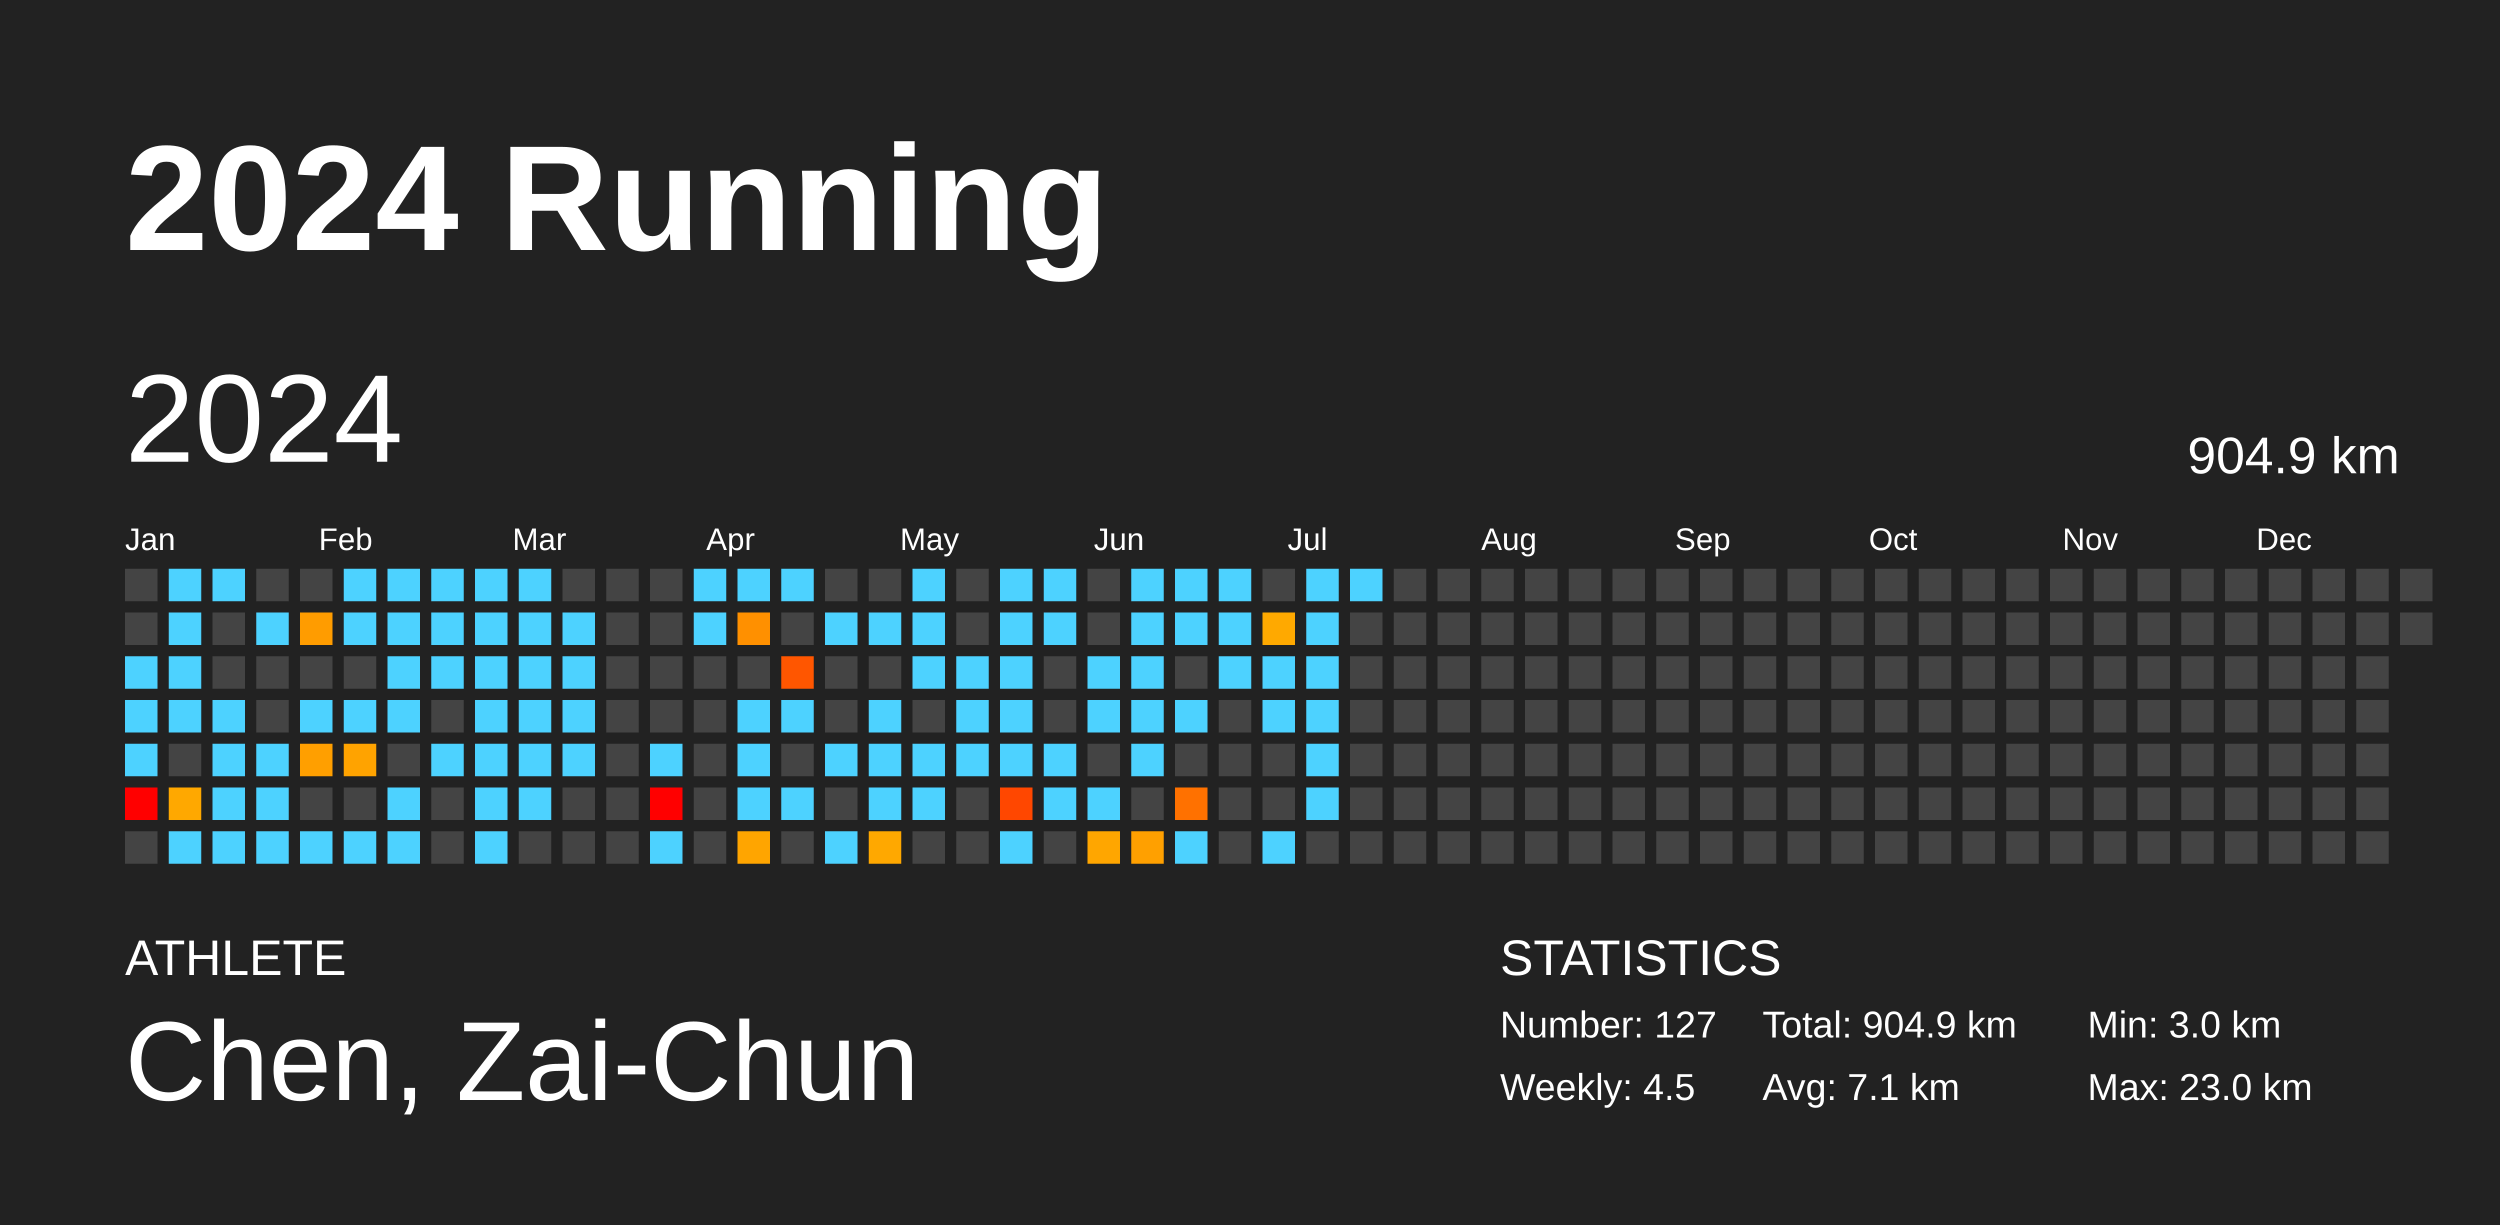
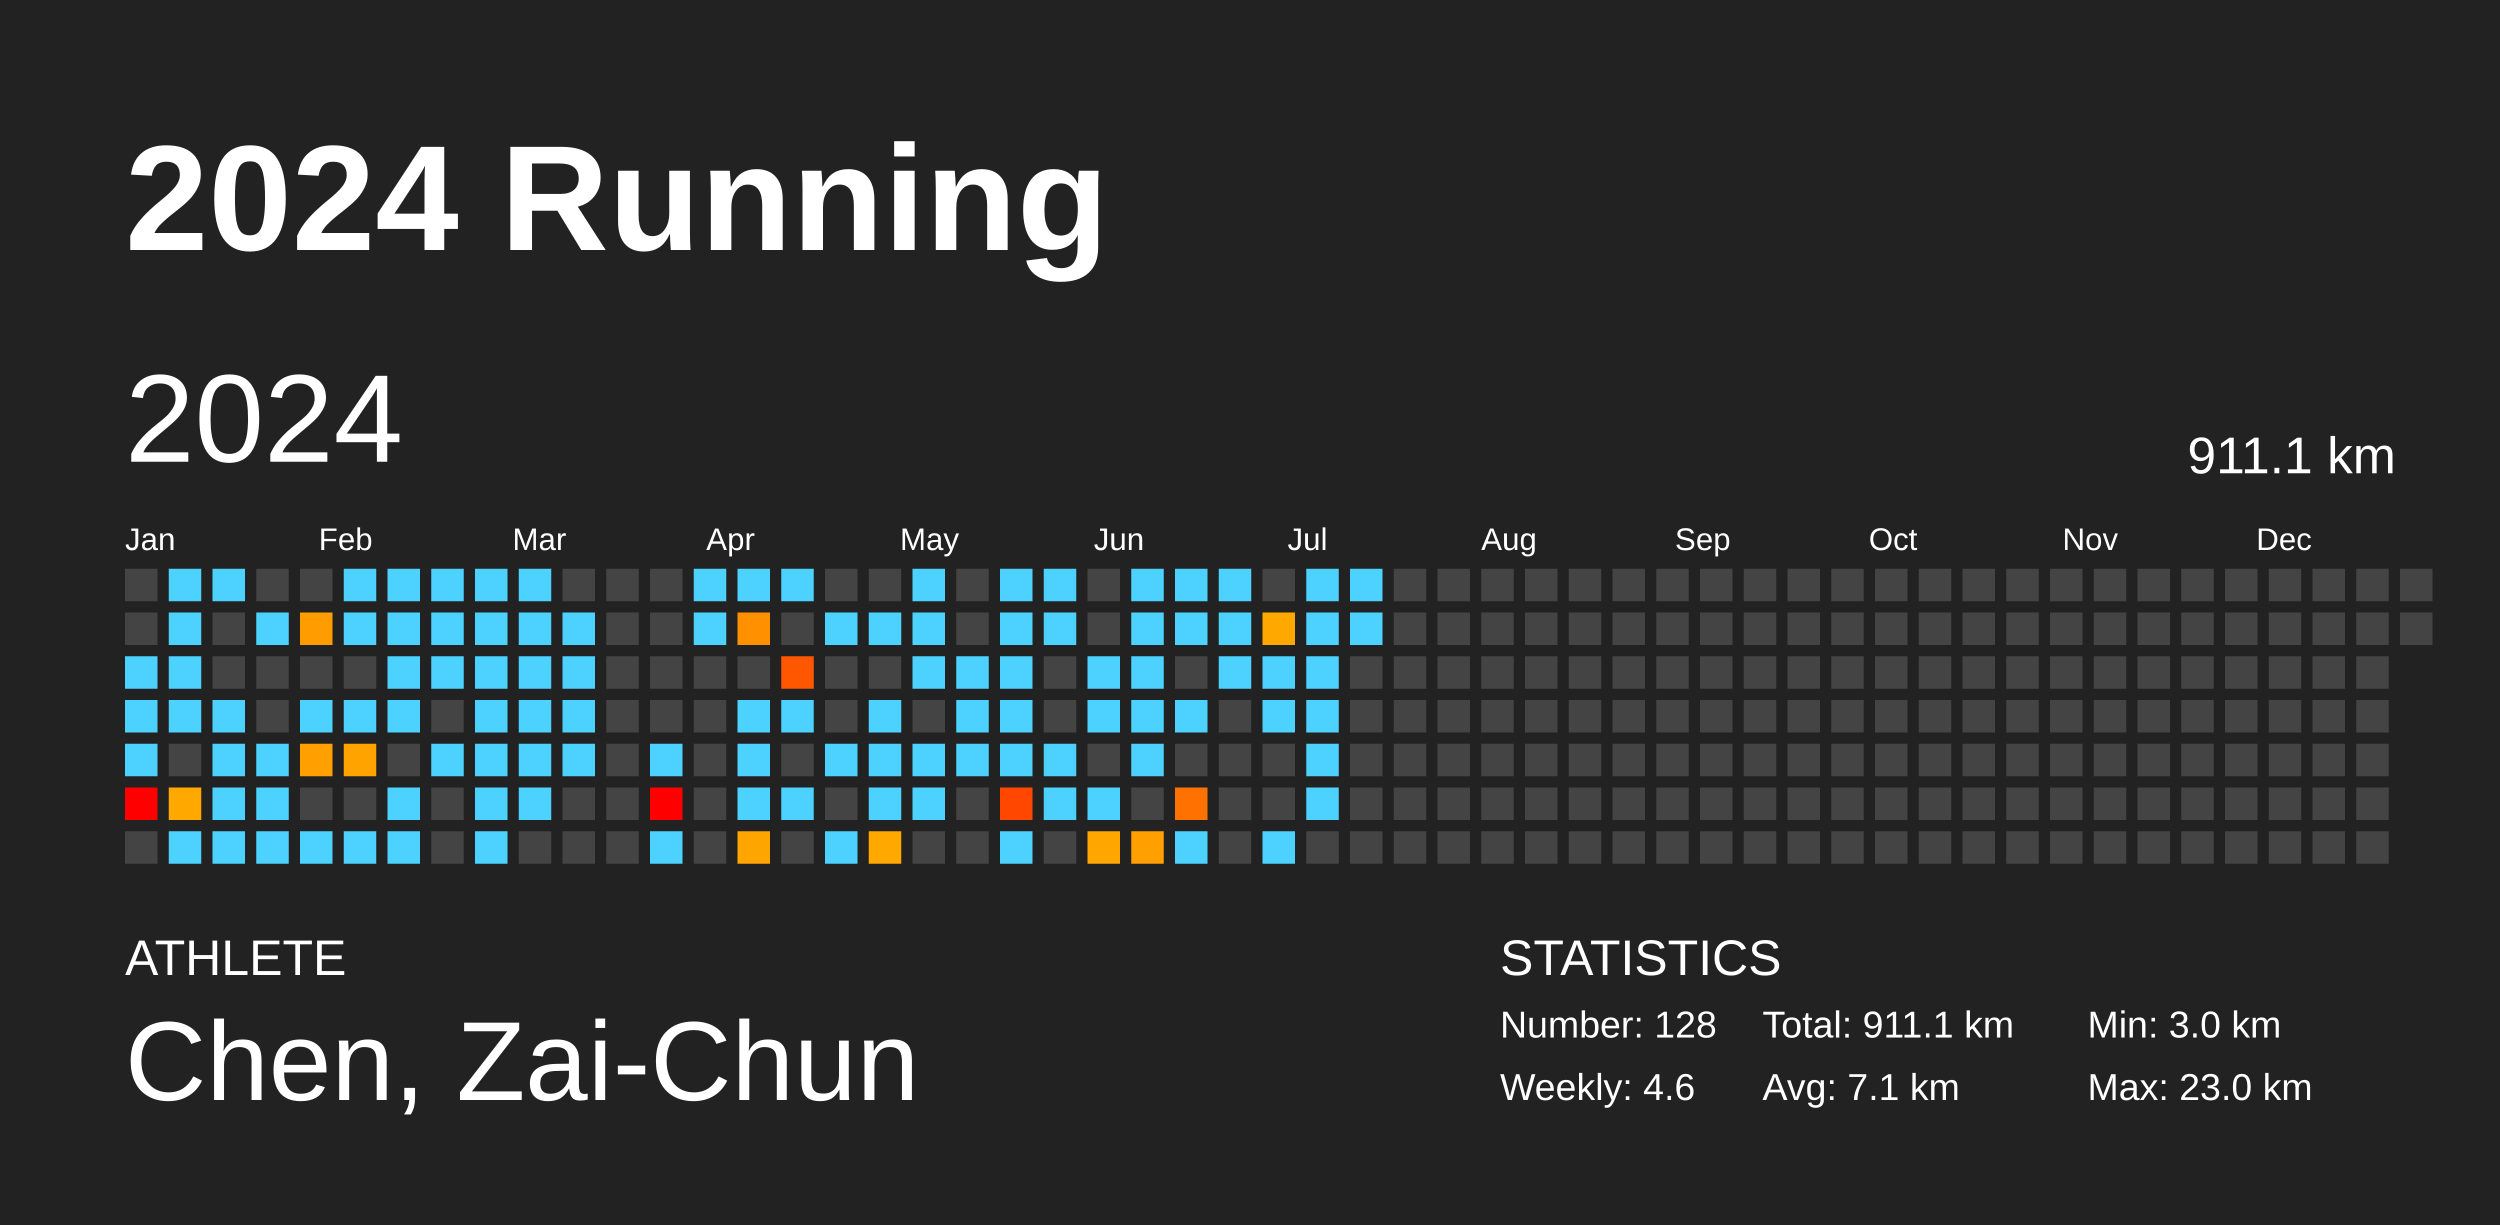
<svg xmlns="http://www.w3.org/2000/svg" baseProfile="full" height="98mm" version="1.1" viewBox="0,0,200,98" width="200mm">
  <defs />
  <rect fill="#222222" height="98" width="200" x="0" y="0" />
  <text fill="#FFFFFF" style="font-size:12px; font-family:Arial; font-weight:bold;" x="10" y="20">2024 Running</text>
  <text fill="#FFFFFF" style="font-size:4px; font-family:Arial" x="10" y="78">ATHLETE</text>
  <text fill="#FFFFFF" style="font-size:9px; font-family:Arial" x="10" y="88">Chen, Zai-Chun</text>
  <text fill="#FFFFFF" style="font-size:4px; font-family:Arial" x="120" y="78">STATISTICS</text>
-   <text fill="#FFFFFF" style="font-size:3px; font-family:Arial" x="120" y="83">Number: 127</text>
-   <text fill="#FFFFFF" style="font-size:3px; font-family:Arial" x="120" y="88">Weekly: 4.5</text>
-   <text fill="#FFFFFF" style="font-size:3px; font-family:Arial" x="141" y="83">Total: 904.9 km</text>
+   <text fill="#FFFFFF" style="font-size:3px; font-family:Arial" x="120" y="83">Number: 128</text>
+   <text fill="#FFFFFF" style="font-size:3px; font-family:Arial" x="120" y="88">Weekly: 4.6</text>
+   <text fill="#FFFFFF" style="font-size:3px; font-family:Arial" x="141" y="83">Total: 911.1 km</text>
  <text fill="#FFFFFF" style="font-size:3px; font-family:Arial" x="141" y="88">Avg: 7.1 km</text>
  <text fill="#FFFFFF" style="font-size:3px; font-family:Arial" x="167" y="83">Min: 3.0 km</text>
  <text fill="#FFFFFF" style="font-size:3px; font-family:Arial" x="167" y="88">Max: 23.0 km</text>
  <text dominant-baseline="hanging" fill="#FFFFFF" style="font-size:10.0px; font-family:Arial;" x="10" y="30">2024</text>
-   <text dominant-baseline="hanging" fill="#FFFFFF" style="font-size:4.125px; font-family:Arial;" x="175" y="35">904.9 km</text>
+   <text dominant-baseline="hanging" fill="#FFFFFF" style="font-size:4.125px; font-family:Arial;" x="175" y="35">911.1 km</text>
  <text fill="#FFFFFF" style="font-size:2.5px; font-family:Arial" x="10.0" y="44">Jan</text>
  <text fill="#FFFFFF" style="font-size:2.5px; font-family:Arial" x="25.5" y="44">Feb</text>
  <text fill="#FFFFFF" style="font-size:2.5px; font-family:Arial" x="41.0" y="44">Mar</text>
  <text fill="#FFFFFF" style="font-size:2.5px; font-family:Arial" x="56.5" y="44">Apr</text>
  <text fill="#FFFFFF" style="font-size:2.5px; font-family:Arial" x="72.0" y="44">May</text>
  <text fill="#FFFFFF" style="font-size:2.5px; font-family:Arial" x="87.5" y="44">Jun</text>
  <text fill="#FFFFFF" style="font-size:2.5px; font-family:Arial" x="103.0" y="44">Jul</text>
  <text fill="#FFFFFF" style="font-size:2.5px; font-family:Arial" x="118.5" y="44">Aug</text>
  <text fill="#FFFFFF" style="font-size:2.5px; font-family:Arial" x="134.0" y="44">Sep</text>
  <text fill="#FFFFFF" style="font-size:2.5px; font-family:Arial" x="149.5" y="44">Oct</text>
  <text fill="#FFFFFF" style="font-size:2.5px; font-family:Arial" x="165.0" y="44">Nov</text>
  <text fill="#FFFFFF" style="font-size:2.5px; font-family:Arial" x="180.5" y="44">Dec</text>
  <rect fill="#444444" height="2.6" width="2.6" x="10.0" y="45.5" />
  <rect fill="#444444" height="2.6" width="2.6" x="10.0" y="49.0" />
  <rect fill="#4dd2ff" height="2.6" width="2.6" x="10.0" y="52.5" />
  <rect fill="#4dd2ff" height="2.6" width="2.6" x="10.0" y="56.0" />
  <rect fill="#4dd2ff" height="2.6" width="2.6" x="10.0" y="59.5" />
  <rect fill="red" height="2.6" width="2.6" x="10.0" y="63.0" />
  <rect fill="#444444" height="2.6" width="2.6" x="10.0" y="66.5" />
  <rect fill="#4dd2ff" height="2.6" width="2.6" x="13.5" y="45.5" />
  <rect fill="#4dd2ff" height="2.6" width="2.6" x="13.5" y="49.0" />
  <rect fill="#4dd2ff" height="2.6" width="2.6" x="13.5" y="52.5" />
  <rect fill="#4dd2ff" height="2.6" width="2.6" x="13.5" y="56.0" />
  <rect fill="#444444" height="2.6" width="2.6" x="13.5" y="59.5" />
  <rect fill="#ffa800" height="2.6" width="2.6" x="13.5" y="63.0" />
  <rect fill="#4dd2ff" height="2.6" width="2.6" x="13.5" y="66.5" />
  <rect fill="#4dd2ff" height="2.6" width="2.6" x="17.0" y="45.5" />
  <rect fill="#444444" height="2.6" width="2.6" x="17.0" y="49.0" />
  <rect fill="#444444" height="2.6" width="2.6" x="17.0" y="52.5" />
  <rect fill="#4dd2ff" height="2.6" width="2.6" x="17.0" y="56.0" />
  <rect fill="#4dd2ff" height="2.6" width="2.6" x="17.0" y="59.5" />
  <rect fill="#4dd2ff" height="2.6" width="2.6" x="17.0" y="63.0" />
  <rect fill="#4dd2ff" height="2.6" width="2.6" x="17.0" y="66.5" />
  <rect fill="#444444" height="2.6" width="2.6" x="20.5" y="45.5" />
  <rect fill="#4dd2ff" height="2.6" width="2.6" x="20.5" y="49.0" />
  <rect fill="#444444" height="2.6" width="2.6" x="20.5" y="52.5" />
  <rect fill="#444444" height="2.6" width="2.6" x="20.5" y="56.0" />
  <rect fill="#4dd2ff" height="2.6" width="2.6" x="20.5" y="59.5" />
  <rect fill="#4dd2ff" height="2.6" width="2.6" x="20.5" y="63.0" />
  <rect fill="#4dd2ff" height="2.6" width="2.6" x="20.5" y="66.5" />
  <rect fill="#444444" height="2.6" width="2.6" x="24.0" y="45.5" />
  <rect fill="#ff9c00" height="2.6" width="2.6" x="24.0" y="49.0" />
  <rect fill="#444444" height="2.6" width="2.6" x="24.0" y="52.5" />
  <rect fill="#4dd2ff" height="2.6" width="2.6" x="24.0" y="56.0" />
  <rect fill="#ff9f00" height="2.6" width="2.6" x="24.0" y="59.5" />
  <rect fill="#444444" height="2.6" width="2.6" x="24.0" y="63.0" />
  <rect fill="#4dd2ff" height="2.6" width="2.6" x="24.0" y="66.5" />
  <rect fill="#4dd2ff" height="2.6" width="2.6" x="27.5" y="45.5" />
  <rect fill="#4dd2ff" height="2.6" width="2.6" x="27.5" y="49.0" />
  <rect fill="#444444" height="2.6" width="2.6" x="27.5" y="52.5" />
  <rect fill="#4dd2ff" height="2.6" width="2.6" x="27.5" y="56.0" />
  <rect fill="#ffa300" height="2.6" width="2.6" x="27.5" y="59.5" />
  <rect fill="#444444" height="2.6" width="2.6" x="27.5" y="63.0" />
  <rect fill="#4dd2ff" height="2.6" width="2.6" x="27.5" y="66.5" />
  <rect fill="#4dd2ff" height="2.6" width="2.6" x="31.0" y="45.5" />
  <rect fill="#4dd2ff" height="2.6" width="2.6" x="31.0" y="49.0" />
  <rect fill="#4dd2ff" height="2.6" width="2.6" x="31.0" y="52.5" />
  <rect fill="#4dd2ff" height="2.6" width="2.6" x="31.0" y="56.0" />
  <rect fill="#444444" height="2.6" width="2.6" x="31.0" y="59.5" />
  <rect fill="#4dd2ff" height="2.6" width="2.6" x="31.0" y="63.0" />
  <rect fill="#4dd2ff" height="2.6" width="2.6" x="31.0" y="66.5" />
  <rect fill="#4dd2ff" height="2.6" width="2.6" x="34.5" y="45.5" />
  <rect fill="#4dd2ff" height="2.6" width="2.6" x="34.5" y="49.0" />
  <rect fill="#4dd2ff" height="2.6" width="2.6" x="34.5" y="52.5" />
  <rect fill="#444444" height="2.6" width="2.6" x="34.5" y="56.0" />
  <rect fill="#4dd2ff" height="2.6" width="2.6" x="34.5" y="59.5" />
  <rect fill="#444444" height="2.6" width="2.6" x="34.5" y="63.0" />
  <rect fill="#444444" height="2.6" width="2.6" x="34.5" y="66.5" />
  <rect fill="#4dd2ff" height="2.6" width="2.6" x="38.0" y="45.5" />
  <rect fill="#4dd2ff" height="2.6" width="2.6" x="38.0" y="49.0" />
  <rect fill="#4dd2ff" height="2.6" width="2.6" x="38.0" y="52.5" />
  <rect fill="#4dd2ff" height="2.6" width="2.6" x="38.0" y="56.0" />
  <rect fill="#4dd2ff" height="2.6" width="2.6" x="38.0" y="59.5" />
  <rect fill="#4dd2ff" height="2.6" width="2.6" x="38.0" y="63.0" />
  <rect fill="#4dd2ff" height="2.6" width="2.6" x="38.0" y="66.5" />
  <rect fill="#4dd2ff" height="2.6" width="2.6" x="41.5" y="45.5" />
  <rect fill="#4dd2ff" height="2.6" width="2.6" x="41.5" y="49.0" />
  <rect fill="#4dd2ff" height="2.6" width="2.6" x="41.5" y="52.5" />
  <rect fill="#4dd2ff" height="2.6" width="2.6" x="41.5" y="56.0" />
  <rect fill="#4dd2ff" height="2.6" width="2.6" x="41.5" y="59.5" />
  <rect fill="#4dd2ff" height="2.6" width="2.6" x="41.5" y="63.0" />
  <rect fill="#444444" height="2.6" width="2.6" x="41.5" y="66.5" />
  <rect fill="#444444" height="2.6" width="2.6" x="45.0" y="45.5" />
  <rect fill="#4dd2ff" height="2.6" width="2.6" x="45.0" y="49.0" />
  <rect fill="#4dd2ff" height="2.6" width="2.6" x="45.0" y="52.5" />
  <rect fill="#4dd2ff" height="2.6" width="2.6" x="45.0" y="56.0" />
  <rect fill="#4dd2ff" height="2.6" width="2.6" x="45.0" y="59.5" />
  <rect fill="#444444" height="2.6" width="2.6" x="45.0" y="63.0" />
  <rect fill="#444444" height="2.6" width="2.6" x="45.0" y="66.5" />
  <rect fill="#444444" height="2.6" width="2.6" x="48.5" y="45.5" />
  <rect fill="#444444" height="2.6" width="2.6" x="48.5" y="49.0" />
  <rect fill="#444444" height="2.6" width="2.6" x="48.5" y="52.5" />
  <rect fill="#444444" height="2.6" width="2.6" x="48.5" y="56.0" />
  <rect fill="#444444" height="2.6" width="2.6" x="48.5" y="59.5" />
  <rect fill="#444444" height="2.6" width="2.6" x="48.5" y="63.0" />
  <rect fill="#444444" height="2.6" width="2.6" x="48.5" y="66.5" />
  <rect fill="#444444" height="2.6" width="2.6" x="52.0" y="45.5" />
  <rect fill="#444444" height="2.6" width="2.6" x="52.0" y="49.0" />
  <rect fill="#444444" height="2.6" width="2.6" x="52.0" y="52.5" />
  <rect fill="#444444" height="2.6" width="2.6" x="52.0" y="56.0" />
  <rect fill="#4dd2ff" height="2.6" width="2.6" x="52.0" y="59.5" />
  <rect fill="red" height="2.6" width="2.6" x="52.0" y="63.0" />
  <rect fill="#4dd2ff" height="2.6" width="2.6" x="52.0" y="66.5" />
  <rect fill="#4dd2ff" height="2.6" width="2.6" x="55.5" y="45.5" />
  <rect fill="#4dd2ff" height="2.6" width="2.6" x="55.5" y="49.0" />
  <rect fill="#444444" height="2.6" width="2.6" x="55.5" y="52.5" />
  <rect fill="#444444" height="2.6" width="2.6" x="55.5" y="56.0" />
  <rect fill="#444444" height="2.6" width="2.6" x="55.5" y="59.5" />
  <rect fill="#444444" height="2.6" width="2.6" x="55.5" y="63.0" />
  <rect fill="#444444" height="2.6" width="2.6" x="55.5" y="66.5" />
  <rect fill="#4dd2ff" height="2.6" width="2.6" x="59.0" y="45.5" />
  <rect fill="#ff9000" height="2.6" width="2.6" x="59.0" y="49.0" />
  <rect fill="#444444" height="2.6" width="2.6" x="59.0" y="52.5" />
  <rect fill="#4dd2ff" height="2.6" width="2.6" x="59.0" y="56.0" />
  <rect fill="#4dd2ff" height="2.6" width="2.6" x="59.0" y="59.5" />
  <rect fill="#4dd2ff" height="2.6" width="2.6" x="59.0" y="63.0" />
  <rect fill="#ffa500" height="2.6" width="2.6" x="59.0" y="66.5" />
  <rect fill="#4dd2ff" height="2.6" width="2.6" x="62.5" y="45.5" />
  <rect fill="#444444" height="2.6" width="2.6" x="62.5" y="49.0" />
  <rect fill="#ff5600" height="2.6" width="2.6" x="62.5" y="52.5" />
  <rect fill="#4dd2ff" height="2.6" width="2.6" x="62.5" y="56.0" />
  <rect fill="#444444" height="2.6" width="2.6" x="62.5" y="59.5" />
  <rect fill="#4dd2ff" height="2.6" width="2.6" x="62.5" y="63.0" />
  <rect fill="#444444" height="2.6" width="2.6" x="62.5" y="66.5" />
  <rect fill="#444444" height="2.6" width="2.6" x="66.0" y="45.5" />
  <rect fill="#4dd2ff" height="2.6" width="2.6" x="66.0" y="49.0" />
  <rect fill="#444444" height="2.6" width="2.6" x="66.0" y="52.5" />
  <rect fill="#444444" height="2.6" width="2.6" x="66.0" y="56.0" />
  <rect fill="#4dd2ff" height="2.6" width="2.6" x="66.0" y="59.5" />
  <rect fill="#444444" height="2.6" width="2.6" x="66.0" y="63.0" />
  <rect fill="#4dd2ff" height="2.6" width="2.6" x="66.0" y="66.5" />
  <rect fill="#444444" height="2.6" width="2.6" x="69.5" y="45.5" />
  <rect fill="#4dd2ff" height="2.6" width="2.6" x="69.5" y="49.0" />
  <rect fill="#444444" height="2.6" width="2.6" x="69.5" y="52.5" />
  <rect fill="#4dd2ff" height="2.6" width="2.6" x="69.5" y="56.0" />
  <rect fill="#4dd2ff" height="2.6" width="2.6" x="69.5" y="59.5" />
  <rect fill="#4dd2ff" height="2.6" width="2.6" x="69.5" y="63.0" />
  <rect fill="#ffa800" height="2.6" width="2.6" x="69.5" y="66.5" />
  <rect fill="#4dd2ff" height="2.6" width="2.6" x="73.0" y="45.5" />
  <rect fill="#4dd2ff" height="2.6" width="2.6" x="73.0" y="49.0" />
  <rect fill="#4dd2ff" height="2.6" width="2.6" x="73.0" y="52.5" />
  <rect fill="#444444" height="2.6" width="2.6" x="73.0" y="56.0" />
  <rect fill="#4dd2ff" height="2.6" width="2.6" x="73.0" y="59.5" />
  <rect fill="#4dd2ff" height="2.6" width="2.6" x="73.0" y="63.0" />
  <rect fill="#444444" height="2.6" width="2.6" x="73.0" y="66.5" />
  <rect fill="#444444" height="2.6" width="2.6" x="76.5" y="45.5" />
  <rect fill="#444444" height="2.6" width="2.6" x="76.5" y="49.0" />
  <rect fill="#4dd2ff" height="2.6" width="2.6" x="76.5" y="52.5" />
  <rect fill="#4dd2ff" height="2.6" width="2.6" x="76.5" y="56.0" />
  <rect fill="#4dd2ff" height="2.6" width="2.6" x="76.5" y="59.5" />
  <rect fill="#444444" height="2.6" width="2.6" x="76.5" y="63.0" />
  <rect fill="#444444" height="2.6" width="2.6" x="76.5" y="66.5" />
  <rect fill="#4dd2ff" height="2.6" width="2.6" x="80.0" y="45.5" />
  <rect fill="#4dd2ff" height="2.6" width="2.6" x="80.0" y="49.0" />
  <rect fill="#4dd2ff" height="2.6" width="2.6" x="80.0" y="52.5" />
  <rect fill="#4dd2ff" height="2.6" width="2.6" x="80.0" y="56.0" />
  <rect fill="#4dd2ff" height="2.6" width="2.6" x="80.0" y="59.5" />
  <rect fill="#ff4700" height="2.6" width="2.6" x="80.0" y="63.0" />
  <rect fill="#4dd2ff" height="2.6" width="2.6" x="80.0" y="66.5" />
  <rect fill="#4dd2ff" height="2.6" width="2.6" x="83.5" y="45.5" />
  <rect fill="#4dd2ff" height="2.6" width="2.6" x="83.5" y="49.0" />
  <rect fill="#444444" height="2.6" width="2.6" x="83.5" y="52.5" />
  <rect fill="#444444" height="2.6" width="2.6" x="83.5" y="56.0" />
  <rect fill="#4dd2ff" height="2.6" width="2.6" x="83.5" y="59.5" />
  <rect fill="#4dd2ff" height="2.6" width="2.6" x="83.5" y="63.0" />
  <rect fill="#444444" height="2.6" width="2.6" x="83.5" y="66.5" />
  <rect fill="#444444" height="2.6" width="2.6" x="87.0" y="45.5" />
  <rect fill="#444444" height="2.6" width="2.6" x="87.0" y="49.0" />
  <rect fill="#4dd2ff" height="2.6" width="2.6" x="87.0" y="52.5" />
  <rect fill="#4dd2ff" height="2.6" width="2.6" x="87.0" y="56.0" />
  <rect fill="#444444" height="2.6" width="2.6" x="87.0" y="59.5" />
  <rect fill="#4dd2ff" height="2.6" width="2.6" x="87.0" y="63.0" />
  <rect fill="#ffa600" height="2.6" width="2.6" x="87.0" y="66.5" />
  <rect fill="#4dd2ff" height="2.6" width="2.6" x="90.5" y="45.5" />
  <rect fill="#4dd2ff" height="2.6" width="2.6" x="90.5" y="49.0" />
  <rect fill="#4dd2ff" height="2.6" width="2.6" x="90.5" y="52.5" />
  <rect fill="#4dd2ff" height="2.6" width="2.6" x="90.5" y="56.0" />
  <rect fill="#4dd2ff" height="2.6" width="2.6" x="90.5" y="59.5" />
  <rect fill="#444444" height="2.6" width="2.6" x="90.5" y="63.0" />
  <rect fill="#ffa000" height="2.6" width="2.6" x="90.5" y="66.5" />
  <rect fill="#4dd2ff" height="2.6" width="2.6" x="94.0" y="45.5" />
  <rect fill="#4dd2ff" height="2.6" width="2.6" x="94.0" y="49.0" />
  <rect fill="#444444" height="2.6" width="2.6" x="94.0" y="52.5" />
  <rect fill="#4dd2ff" height="2.6" width="2.6" x="94.0" y="56.0" />
  <rect fill="#444444" height="2.6" width="2.6" x="94.0" y="59.5" />
  <rect fill="#ff7100" height="2.6" width="2.6" x="94.0" y="63.0" />
  <rect fill="#4dd2ff" height="2.6" width="2.6" x="94.0" y="66.5" />
  <rect fill="#4dd2ff" height="2.6" width="2.6" x="97.5" y="45.5" />
  <rect fill="#4dd2ff" height="2.6" width="2.6" x="97.5" y="49.0" />
  <rect fill="#4dd2ff" height="2.6" width="2.6" x="97.5" y="52.5" />
  <rect fill="#444444" height="2.6" width="2.6" x="97.5" y="56.0" />
  <rect fill="#444444" height="2.6" width="2.6" x="97.5" y="59.5" />
  <rect fill="#444444" height="2.6" width="2.6" x="97.5" y="63.0" />
  <rect fill="#444444" height="2.6" width="2.6" x="97.5" y="66.5" />
  <rect fill="#444444" height="2.6" width="2.6" x="101.0" y="45.5" />
  <rect fill="#ffa900" height="2.6" width="2.6" x="101.0" y="49.0" />
  <rect fill="#4dd2ff" height="2.6" width="2.6" x="101.0" y="52.5" />
  <rect fill="#4dd2ff" height="2.6" width="2.6" x="101.0" y="56.0" />
  <rect fill="#444444" height="2.6" width="2.6" x="101.0" y="59.5" />
  <rect fill="#444444" height="2.6" width="2.6" x="101.0" y="63.0" />
  <rect fill="#4dd2ff" height="2.6" width="2.6" x="101.0" y="66.5" />
  <rect fill="#4dd2ff" height="2.6" width="2.6" x="104.5" y="45.5" />
  <rect fill="#4dd2ff" height="2.6" width="2.6" x="104.5" y="49.0" />
  <rect fill="#4dd2ff" height="2.6" width="2.6" x="104.5" y="52.5" />
  <rect fill="#4dd2ff" height="2.6" width="2.6" x="104.5" y="56.0" />
  <rect fill="#4dd2ff" height="2.6" width="2.6" x="104.5" y="59.5" />
  <rect fill="#4dd2ff" height="2.6" width="2.6" x="104.5" y="63.0" />
  <rect fill="#444444" height="2.6" width="2.6" x="104.5" y="66.5" />
  <rect fill="#4dd2ff" height="2.6" width="2.6" x="108.0" y="45.5" />
-   <rect fill="#444444" height="2.6" width="2.6" x="108.0" y="49.0" />
+   <rect fill="#4dd2ff" height="2.6" width="2.6" x="108.0" y="49.0" />
  <rect fill="#444444" height="2.6" width="2.6" x="108.0" y="52.5" />
  <rect fill="#444444" height="2.6" width="2.6" x="108.0" y="56.0" />
  <rect fill="#444444" height="2.6" width="2.6" x="108.0" y="59.5" />
  <rect fill="#444444" height="2.6" width="2.6" x="108.0" y="63.0" />
  <rect fill="#444444" height="2.6" width="2.6" x="108.0" y="66.5" />
  <rect fill="#444444" height="2.6" width="2.6" x="111.5" y="45.5" />
  <rect fill="#444444" height="2.6" width="2.6" x="111.5" y="49.0" />
  <rect fill="#444444" height="2.6" width="2.6" x="111.5" y="52.5" />
  <rect fill="#444444" height="2.6" width="2.6" x="111.5" y="56.0" />
  <rect fill="#444444" height="2.6" width="2.6" x="111.5" y="59.5" />
  <rect fill="#444444" height="2.6" width="2.6" x="111.5" y="63.0" />
  <rect fill="#444444" height="2.6" width="2.6" x="111.5" y="66.5" />
  <rect fill="#444444" height="2.6" width="2.6" x="115.0" y="45.5" />
  <rect fill="#444444" height="2.6" width="2.6" x="115.0" y="49.0" />
  <rect fill="#444444" height="2.6" width="2.6" x="115.0" y="52.5" />
  <rect fill="#444444" height="2.6" width="2.6" x="115.0" y="56.0" />
  <rect fill="#444444" height="2.6" width="2.6" x="115.0" y="59.5" />
  <rect fill="#444444" height="2.6" width="2.6" x="115.0" y="63.0" />
  <rect fill="#444444" height="2.6" width="2.6" x="115.0" y="66.5" />
  <rect fill="#444444" height="2.6" width="2.6" x="118.5" y="45.5" />
  <rect fill="#444444" height="2.6" width="2.6" x="118.5" y="49.0" />
  <rect fill="#444444" height="2.6" width="2.6" x="118.5" y="52.5" />
  <rect fill="#444444" height="2.6" width="2.6" x="118.5" y="56.0" />
  <rect fill="#444444" height="2.6" width="2.6" x="118.5" y="59.5" />
  <rect fill="#444444" height="2.6" width="2.6" x="118.5" y="63.0" />
  <rect fill="#444444" height="2.6" width="2.6" x="118.5" y="66.5" />
  <rect fill="#444444" height="2.6" width="2.6" x="122.0" y="45.5" />
  <rect fill="#444444" height="2.6" width="2.6" x="122.0" y="49.0" />
  <rect fill="#444444" height="2.6" width="2.6" x="122.0" y="52.5" />
  <rect fill="#444444" height="2.6" width="2.6" x="122.0" y="56.0" />
  <rect fill="#444444" height="2.6" width="2.6" x="122.0" y="59.5" />
  <rect fill="#444444" height="2.6" width="2.6" x="122.0" y="63.0" />
  <rect fill="#444444" height="2.6" width="2.6" x="122.0" y="66.5" />
  <rect fill="#444444" height="2.6" width="2.6" x="125.5" y="45.5" />
  <rect fill="#444444" height="2.6" width="2.6" x="125.5" y="49.0" />
  <rect fill="#444444" height="2.6" width="2.6" x="125.5" y="52.5" />
  <rect fill="#444444" height="2.6" width="2.6" x="125.5" y="56.0" />
  <rect fill="#444444" height="2.6" width="2.6" x="125.5" y="59.5" />
  <rect fill="#444444" height="2.6" width="2.6" x="125.5" y="63.0" />
  <rect fill="#444444" height="2.6" width="2.6" x="125.5" y="66.5" />
  <rect fill="#444444" height="2.6" width="2.6" x="129.0" y="45.5" />
  <rect fill="#444444" height="2.6" width="2.6" x="129.0" y="49.0" />
  <rect fill="#444444" height="2.6" width="2.6" x="129.0" y="52.5" />
  <rect fill="#444444" height="2.6" width="2.6" x="129.0" y="56.0" />
  <rect fill="#444444" height="2.6" width="2.6" x="129.0" y="59.5" />
  <rect fill="#444444" height="2.6" width="2.6" x="129.0" y="63.0" />
  <rect fill="#444444" height="2.6" width="2.6" x="129.0" y="66.5" />
  <rect fill="#444444" height="2.6" width="2.6" x="132.5" y="45.5" />
  <rect fill="#444444" height="2.6" width="2.6" x="132.5" y="49.0" />
  <rect fill="#444444" height="2.6" width="2.6" x="132.5" y="52.5" />
  <rect fill="#444444" height="2.6" width="2.6" x="132.5" y="56.0" />
  <rect fill="#444444" height="2.6" width="2.6" x="132.5" y="59.5" />
  <rect fill="#444444" height="2.6" width="2.6" x="132.5" y="63.0" />
  <rect fill="#444444" height="2.6" width="2.6" x="132.5" y="66.5" />
  <rect fill="#444444" height="2.6" width="2.6" x="136.0" y="45.5" />
  <rect fill="#444444" height="2.6" width="2.6" x="136.0" y="49.0" />
  <rect fill="#444444" height="2.6" width="2.6" x="136.0" y="52.5" />
  <rect fill="#444444" height="2.6" width="2.6" x="136.0" y="56.0" />
  <rect fill="#444444" height="2.6" width="2.6" x="136.0" y="59.5" />
  <rect fill="#444444" height="2.6" width="2.6" x="136.0" y="63.0" />
  <rect fill="#444444" height="2.6" width="2.6" x="136.0" y="66.5" />
  <rect fill="#444444" height="2.6" width="2.6" x="139.5" y="45.5" />
  <rect fill="#444444" height="2.6" width="2.6" x="139.5" y="49.0" />
  <rect fill="#444444" height="2.6" width="2.6" x="139.5" y="52.5" />
  <rect fill="#444444" height="2.6" width="2.6" x="139.5" y="56.0" />
  <rect fill="#444444" height="2.6" width="2.6" x="139.5" y="59.5" />
  <rect fill="#444444" height="2.6" width="2.6" x="139.5" y="63.0" />
  <rect fill="#444444" height="2.6" width="2.6" x="139.5" y="66.5" />
  <rect fill="#444444" height="2.6" width="2.6" x="143.0" y="45.5" />
  <rect fill="#444444" height="2.6" width="2.6" x="143.0" y="49.0" />
  <rect fill="#444444" height="2.6" width="2.6" x="143.0" y="52.5" />
  <rect fill="#444444" height="2.6" width="2.6" x="143.0" y="56.0" />
  <rect fill="#444444" height="2.6" width="2.6" x="143.0" y="59.5" />
  <rect fill="#444444" height="2.6" width="2.6" x="143.0" y="63.0" />
  <rect fill="#444444" height="2.6" width="2.6" x="143.0" y="66.5" />
  <rect fill="#444444" height="2.6" width="2.6" x="146.5" y="45.5" />
  <rect fill="#444444" height="2.6" width="2.6" x="146.5" y="49.0" />
  <rect fill="#444444" height="2.6" width="2.6" x="146.5" y="52.5" />
  <rect fill="#444444" height="2.6" width="2.6" x="146.5" y="56.0" />
  <rect fill="#444444" height="2.6" width="2.6" x="146.5" y="59.5" />
  <rect fill="#444444" height="2.6" width="2.6" x="146.5" y="63.0" />
  <rect fill="#444444" height="2.6" width="2.6" x="146.5" y="66.5" />
  <rect fill="#444444" height="2.6" width="2.6" x="150.0" y="45.5" />
  <rect fill="#444444" height="2.6" width="2.6" x="150.0" y="49.0" />
  <rect fill="#444444" height="2.6" width="2.6" x="150.0" y="52.5" />
  <rect fill="#444444" height="2.6" width="2.6" x="150.0" y="56.0" />
  <rect fill="#444444" height="2.6" width="2.6" x="150.0" y="59.5" />
  <rect fill="#444444" height="2.6" width="2.6" x="150.0" y="63.0" />
  <rect fill="#444444" height="2.6" width="2.6" x="150.0" y="66.5" />
  <rect fill="#444444" height="2.6" width="2.6" x="153.5" y="45.5" />
  <rect fill="#444444" height="2.6" width="2.6" x="153.5" y="49.0" />
  <rect fill="#444444" height="2.6" width="2.6" x="153.5" y="52.5" />
  <rect fill="#444444" height="2.6" width="2.6" x="153.5" y="56.0" />
  <rect fill="#444444" height="2.6" width="2.6" x="153.5" y="59.5" />
  <rect fill="#444444" height="2.6" width="2.6" x="153.5" y="63.0" />
  <rect fill="#444444" height="2.6" width="2.6" x="153.5" y="66.5" />
  <rect fill="#444444" height="2.6" width="2.6" x="157.0" y="45.5" />
  <rect fill="#444444" height="2.6" width="2.6" x="157.0" y="49.0" />
  <rect fill="#444444" height="2.6" width="2.6" x="157.0" y="52.5" />
  <rect fill="#444444" height="2.6" width="2.6" x="157.0" y="56.0" />
  <rect fill="#444444" height="2.6" width="2.6" x="157.0" y="59.5" />
  <rect fill="#444444" height="2.6" width="2.6" x="157.0" y="63.0" />
  <rect fill="#444444" height="2.6" width="2.6" x="157.0" y="66.5" />
  <rect fill="#444444" height="2.6" width="2.6" x="160.5" y="45.5" />
  <rect fill="#444444" height="2.6" width="2.6" x="160.5" y="49.0" />
  <rect fill="#444444" height="2.6" width="2.6" x="160.5" y="52.5" />
  <rect fill="#444444" height="2.6" width="2.6" x="160.5" y="56.0" />
  <rect fill="#444444" height="2.6" width="2.6" x="160.5" y="59.5" />
  <rect fill="#444444" height="2.6" width="2.6" x="160.5" y="63.0" />
  <rect fill="#444444" height="2.6" width="2.6" x="160.5" y="66.5" />
  <rect fill="#444444" height="2.6" width="2.6" x="164.0" y="45.5" />
  <rect fill="#444444" height="2.6" width="2.6" x="164.0" y="49.0" />
  <rect fill="#444444" height="2.6" width="2.6" x="164.0" y="52.5" />
  <rect fill="#444444" height="2.6" width="2.6" x="164.0" y="56.0" />
  <rect fill="#444444" height="2.6" width="2.6" x="164.0" y="59.5" />
  <rect fill="#444444" height="2.6" width="2.6" x="164.0" y="63.0" />
  <rect fill="#444444" height="2.6" width="2.6" x="164.0" y="66.5" />
  <rect fill="#444444" height="2.6" width="2.6" x="167.5" y="45.5" />
  <rect fill="#444444" height="2.6" width="2.6" x="167.5" y="49.0" />
  <rect fill="#444444" height="2.6" width="2.6" x="167.5" y="52.5" />
  <rect fill="#444444" height="2.6" width="2.6" x="167.5" y="56.0" />
  <rect fill="#444444" height="2.6" width="2.6" x="167.5" y="59.5" />
  <rect fill="#444444" height="2.6" width="2.6" x="167.5" y="63.0" />
  <rect fill="#444444" height="2.6" width="2.6" x="167.5" y="66.5" />
  <rect fill="#444444" height="2.6" width="2.6" x="171.0" y="45.5" />
  <rect fill="#444444" height="2.6" width="2.6" x="171.0" y="49.0" />
  <rect fill="#444444" height="2.6" width="2.6" x="171.0" y="52.5" />
  <rect fill="#444444" height="2.6" width="2.6" x="171.0" y="56.0" />
  <rect fill="#444444" height="2.6" width="2.6" x="171.0" y="59.5" />
  <rect fill="#444444" height="2.6" width="2.6" x="171.0" y="63.0" />
  <rect fill="#444444" height="2.6" width="2.6" x="171.0" y="66.5" />
  <rect fill="#444444" height="2.6" width="2.6" x="174.5" y="45.5" />
  <rect fill="#444444" height="2.6" width="2.6" x="174.5" y="49.0" />
  <rect fill="#444444" height="2.6" width="2.6" x="174.5" y="52.5" />
  <rect fill="#444444" height="2.6" width="2.6" x="174.5" y="56.0" />
  <rect fill="#444444" height="2.6" width="2.6" x="174.5" y="59.5" />
  <rect fill="#444444" height="2.6" width="2.6" x="174.5" y="63.0" />
  <rect fill="#444444" height="2.6" width="2.6" x="174.5" y="66.5" />
  <rect fill="#444444" height="2.6" width="2.6" x="178.0" y="45.5" />
  <rect fill="#444444" height="2.6" width="2.6" x="178.0" y="49.0" />
  <rect fill="#444444" height="2.6" width="2.6" x="178.0" y="52.5" />
  <rect fill="#444444" height="2.6" width="2.6" x="178.0" y="56.0" />
  <rect fill="#444444" height="2.6" width="2.6" x="178.0" y="59.5" />
  <rect fill="#444444" height="2.6" width="2.6" x="178.0" y="63.0" />
  <rect fill="#444444" height="2.6" width="2.6" x="178.0" y="66.5" />
  <rect fill="#444444" height="2.6" width="2.6" x="181.5" y="45.5" />
  <rect fill="#444444" height="2.6" width="2.6" x="181.5" y="49.0" />
  <rect fill="#444444" height="2.6" width="2.6" x="181.5" y="52.5" />
  <rect fill="#444444" height="2.6" width="2.6" x="181.5" y="56.0" />
  <rect fill="#444444" height="2.6" width="2.6" x="181.5" y="59.5" />
  <rect fill="#444444" height="2.6" width="2.6" x="181.5" y="63.0" />
  <rect fill="#444444" height="2.6" width="2.6" x="181.5" y="66.5" />
  <rect fill="#444444" height="2.6" width="2.6" x="185.0" y="45.5" />
  <rect fill="#444444" height="2.6" width="2.6" x="185.0" y="49.0" />
  <rect fill="#444444" height="2.6" width="2.6" x="185.0" y="52.5" />
  <rect fill="#444444" height="2.6" width="2.6" x="185.0" y="56.0" />
  <rect fill="#444444" height="2.6" width="2.6" x="185.0" y="59.5" />
  <rect fill="#444444" height="2.6" width="2.6" x="185.0" y="63.0" />
  <rect fill="#444444" height="2.6" width="2.6" x="185.0" y="66.5" />
  <rect fill="#444444" height="2.6" width="2.6" x="188.5" y="45.5" />
  <rect fill="#444444" height="2.6" width="2.6" x="188.5" y="49.0" />
  <rect fill="#444444" height="2.6" width="2.6" x="188.5" y="52.5" />
  <rect fill="#444444" height="2.6" width="2.6" x="188.5" y="56.0" />
  <rect fill="#444444" height="2.6" width="2.6" x="188.5" y="59.5" />
  <rect fill="#444444" height="2.6" width="2.6" x="188.5" y="63.0" />
  <rect fill="#444444" height="2.6" width="2.6" x="188.5" y="66.5" />
  <rect fill="#444444" height="2.6" width="2.6" x="192.0" y="45.5" />
  <rect fill="#444444" height="2.6" width="2.6" x="192.0" y="49.0" />
</svg>
